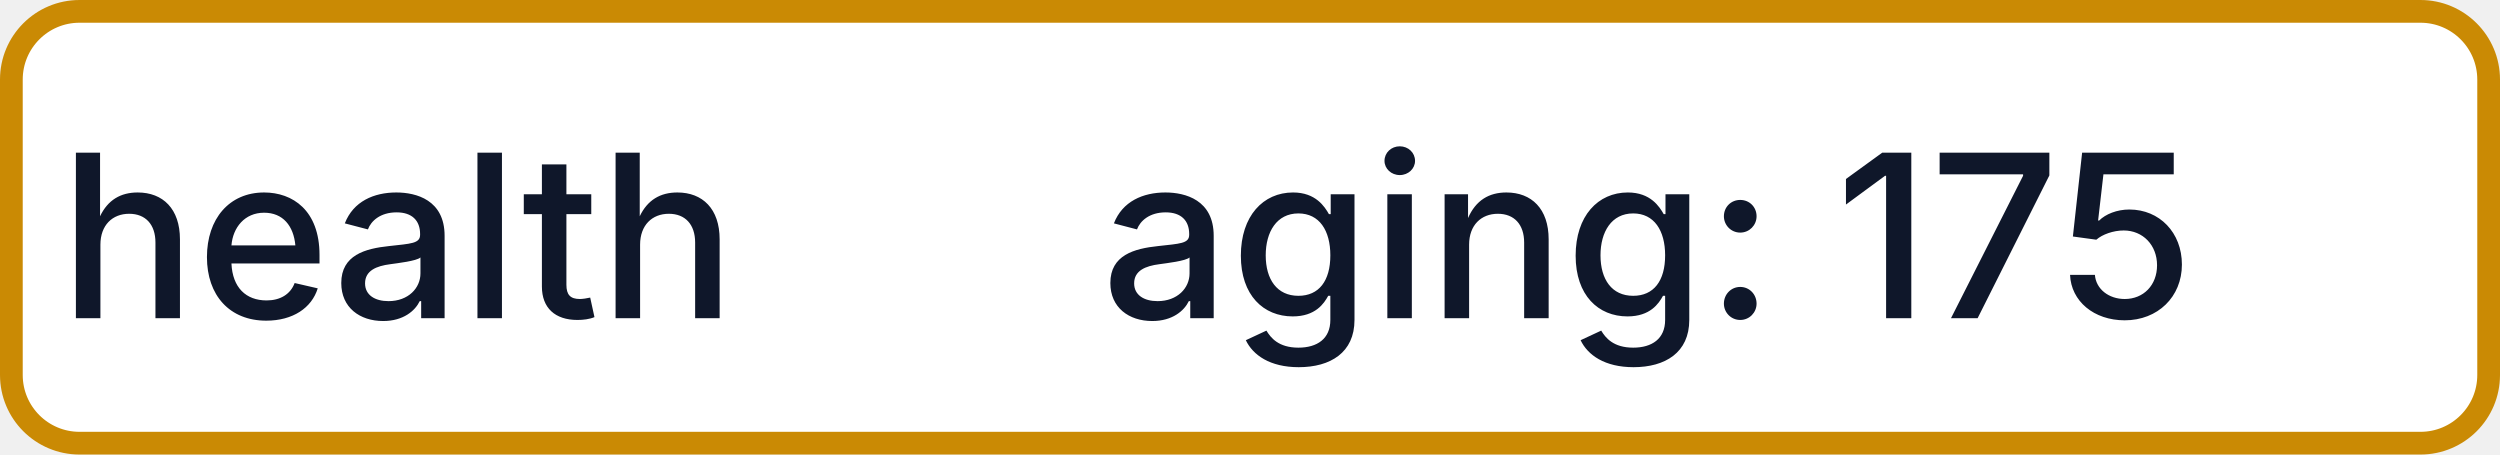
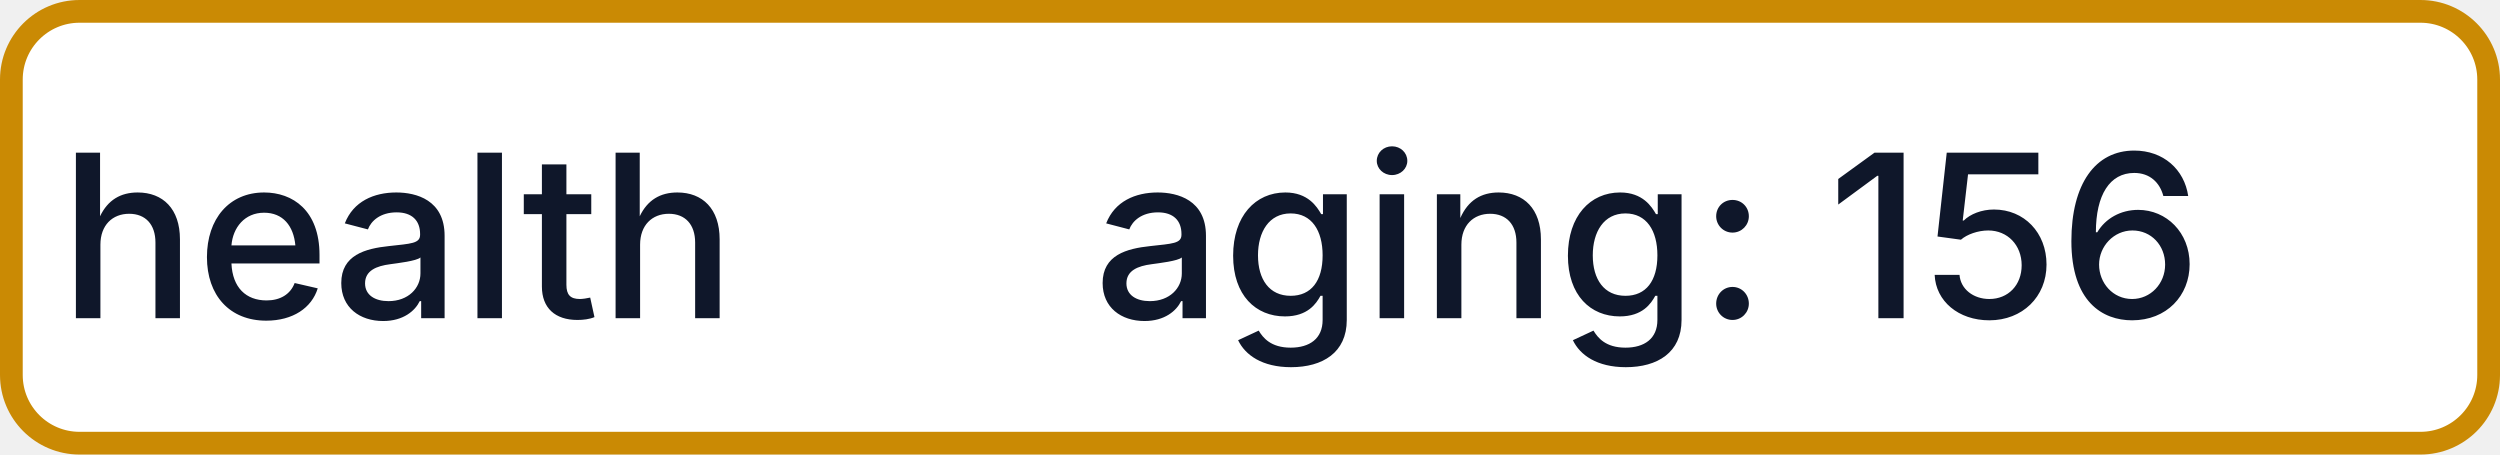
- <svg xmlns="http://www.w3.org/2000/svg" width="110" height="20" role="img" aria-label="health: aging: 175">
+ <svg xmlns="http://www.w3.org/2000/svg" width="110" height="20" role="img" aria-label="health: aging: 156">
  <rect x="0.5" y="0.5" width="109" height="19" rx="3" fill="#FFFFFF" stroke="#CA8A04" stroke-width="1" />
  <g fill="#0F172A" text-anchor="middle" font-family="-apple-system,BlinkMacSystemFont,Segoe UI,sans-serif" font-size="10" font-weight="500">
    <text x="17.5" y="14">health</text>
-     <text x="72.5" y="14" textLength="68" lengthAdjust="spacingAndGlyphs">aging: 175</text>
+     <text x="72.5" y="14" textLength="68" lengthAdjust="spacingAndGlyphs">aging: 156</text>
  </g>
</svg>
